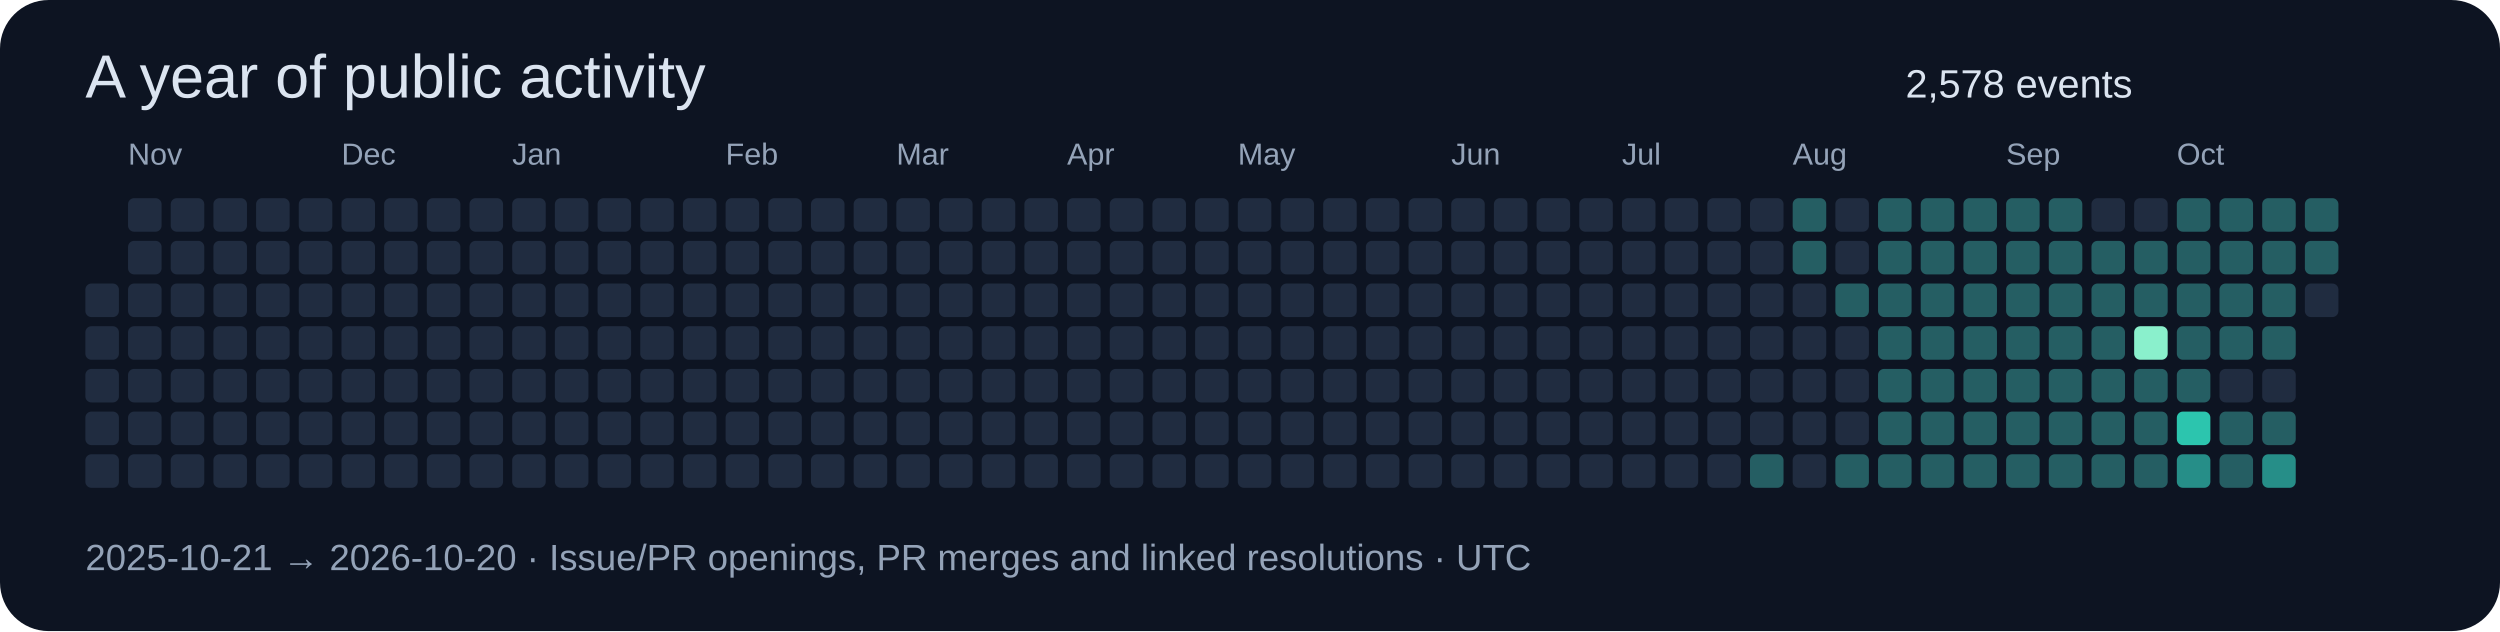
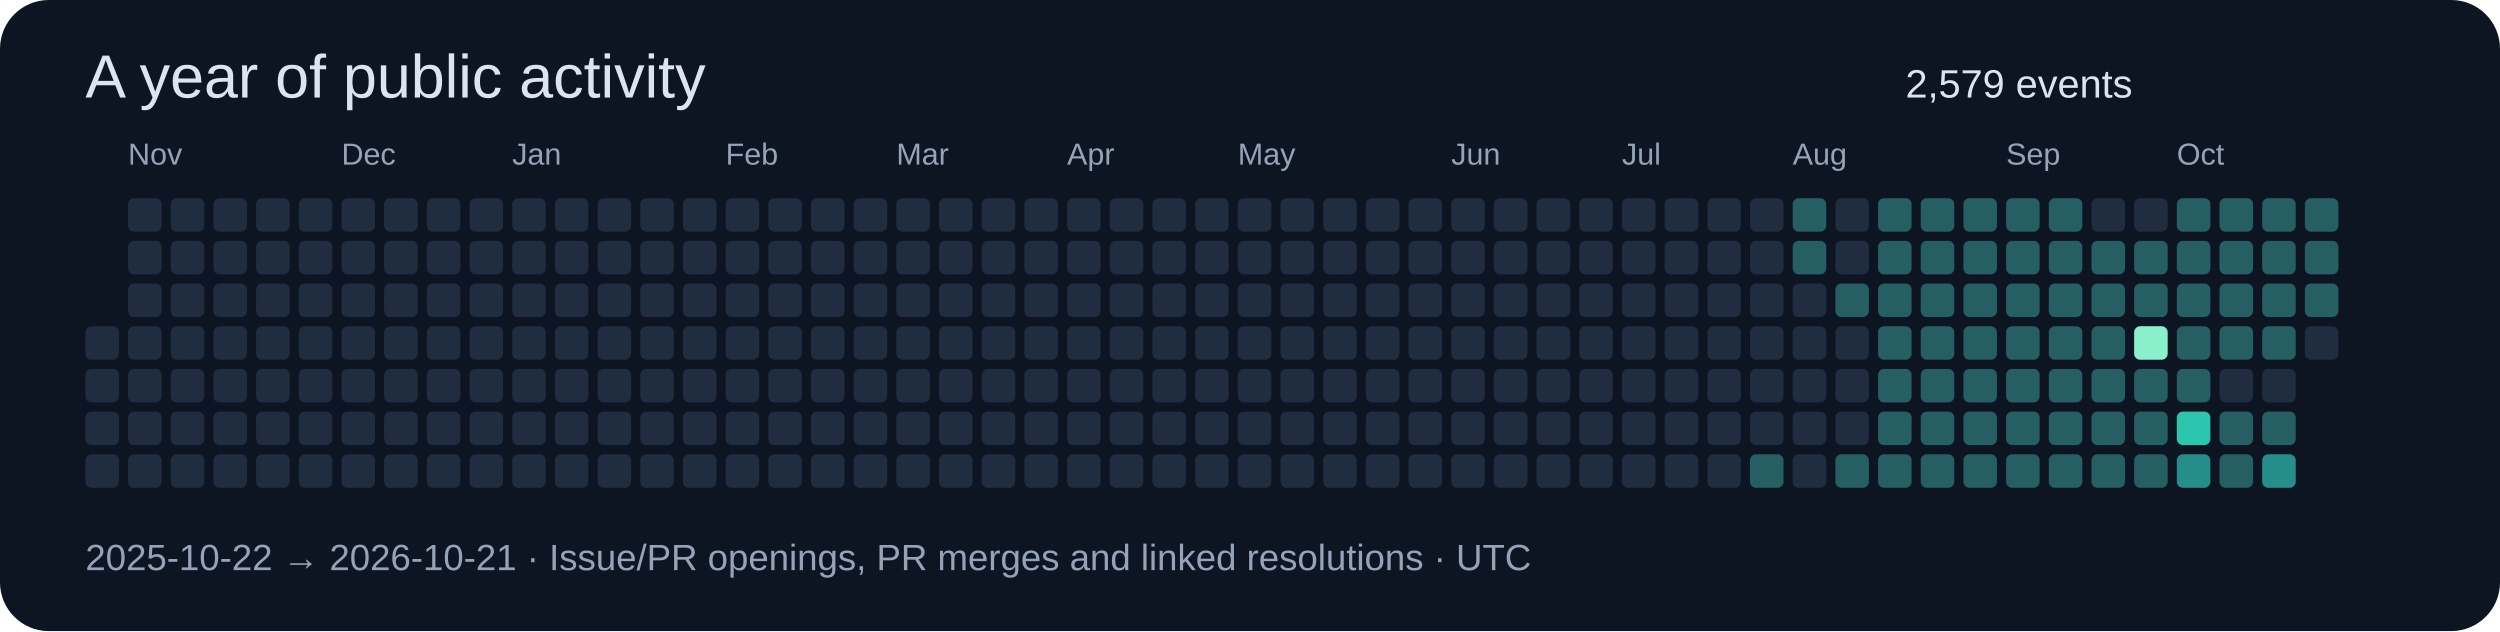
<svg xmlns="http://www.w3.org/2000/svg" width="820" height="207" viewBox="0 0 820 207" role="img">
  <rect width="820" height="207" rx="16" fill="#0d1422" />
  <g font-family="Segoe UI,Arial,sans-serif">
    <text x="28" y="32" font-size="20" fill="#dbe4f0">A year of public activity</text>
-     <text x="625" y="32" font-size="13" fill="#dbe4f0">2,578 events</text>
-     <rect x="28" y="93" width="11" height="11" rx="2" fill="#202c40" />
+     <text x="625" y="32" font-size="13" fill="#dbe4f0">2,579 events</text>
    <rect x="28" y="107" width="11" height="11" rx="2" fill="#202c40" />
    <rect x="28" y="121" width="11" height="11" rx="2" fill="#202c40" />
    <rect x="28" y="135" width="11" height="11" rx="2" fill="#202c40" />
    <rect x="28" y="149" width="11" height="11" rx="2" fill="#202c40" />
    <rect x="42" y="65" width="11" height="11" rx="2" fill="#202c40" />
    <rect x="42" y="79" width="11" height="11" rx="2" fill="#202c40" />
    <rect x="42" y="93" width="11" height="11" rx="2" fill="#202c40" />
    <rect x="42" y="107" width="11" height="11" rx="2" fill="#202c40" />
    <rect x="42" y="121" width="11" height="11" rx="2" fill="#202c40" />
    <rect x="42" y="135" width="11" height="11" rx="2" fill="#202c40" />
    <text x="42" y="54" font-size="10" fill="#94a3b8">Nov</text>
    <rect x="42" y="149" width="11" height="11" rx="2" fill="#202c40" />
    <rect x="56" y="65" width="11" height="11" rx="2" fill="#202c40" />
    <rect x="56" y="79" width="11" height="11" rx="2" fill="#202c40" />
    <rect x="56" y="93" width="11" height="11" rx="2" fill="#202c40" />
    <rect x="56" y="107" width="11" height="11" rx="2" fill="#202c40" />
    <rect x="56" y="121" width="11" height="11" rx="2" fill="#202c40" />
    <rect x="56" y="135" width="11" height="11" rx="2" fill="#202c40" />
    <rect x="56" y="149" width="11" height="11" rx="2" fill="#202c40" />
    <rect x="70" y="65" width="11" height="11" rx="2" fill="#202c40" />
    <rect x="70" y="79" width="11" height="11" rx="2" fill="#202c40" />
    <rect x="70" y="93" width="11" height="11" rx="2" fill="#202c40" />
    <rect x="70" y="107" width="11" height="11" rx="2" fill="#202c40" />
    <rect x="70" y="121" width="11" height="11" rx="2" fill="#202c40" />
    <rect x="70" y="135" width="11" height="11" rx="2" fill="#202c40" />
    <rect x="70" y="149" width="11" height="11" rx="2" fill="#202c40" />
    <rect x="84" y="65" width="11" height="11" rx="2" fill="#202c40" />
    <rect x="84" y="79" width="11" height="11" rx="2" fill="#202c40" />
    <rect x="84" y="93" width="11" height="11" rx="2" fill="#202c40" />
    <rect x="84" y="107" width="11" height="11" rx="2" fill="#202c40" />
    <rect x="84" y="121" width="11" height="11" rx="2" fill="#202c40" />
    <rect x="84" y="135" width="11" height="11" rx="2" fill="#202c40" />
    <rect x="84" y="149" width="11" height="11" rx="2" fill="#202c40" />
    <rect x="98" y="65" width="11" height="11" rx="2" fill="#202c40" />
    <rect x="98" y="79" width="11" height="11" rx="2" fill="#202c40" />
    <rect x="98" y="93" width="11" height="11" rx="2" fill="#202c40" />
    <rect x="98" y="107" width="11" height="11" rx="2" fill="#202c40" />
    <rect x="98" y="121" width="11" height="11" rx="2" fill="#202c40" />
    <rect x="98" y="135" width="11" height="11" rx="2" fill="#202c40" />
    <rect x="98" y="149" width="11" height="11" rx="2" fill="#202c40" />
    <rect x="112" y="65" width="11" height="11" rx="2" fill="#202c40" />
    <text x="112" y="54" font-size="10" fill="#94a3b8">Dec</text>
    <rect x="112" y="79" width="11" height="11" rx="2" fill="#202c40" />
    <rect x="112" y="93" width="11" height="11" rx="2" fill="#202c40" />
    <rect x="112" y="107" width="11" height="11" rx="2" fill="#202c40" />
    <rect x="112" y="121" width="11" height="11" rx="2" fill="#202c40" />
    <rect x="112" y="135" width="11" height="11" rx="2" fill="#202c40" />
    <rect x="112" y="149" width="11" height="11" rx="2" fill="#202c40" />
    <rect x="126" y="65" width="11" height="11" rx="2" fill="#202c40" />
    <rect x="126" y="79" width="11" height="11" rx="2" fill="#202c40" />
    <rect x="126" y="93" width="11" height="11" rx="2" fill="#202c40" />
    <rect x="126" y="107" width="11" height="11" rx="2" fill="#202c40" />
    <rect x="126" y="121" width="11" height="11" rx="2" fill="#202c40" />
    <rect x="126" y="135" width="11" height="11" rx="2" fill="#202c40" />
    <rect x="126" y="149" width="11" height="11" rx="2" fill="#202c40" />
    <rect x="140" y="65" width="11" height="11" rx="2" fill="#202c40" />
    <rect x="140" y="79" width="11" height="11" rx="2" fill="#202c40" />
    <rect x="140" y="93" width="11" height="11" rx="2" fill="#202c40" />
    <rect x="140" y="107" width="11" height="11" rx="2" fill="#202c40" />
    <rect x="140" y="121" width="11" height="11" rx="2" fill="#202c40" />
    <rect x="140" y="135" width="11" height="11" rx="2" fill="#202c40" />
    <rect x="140" y="149" width="11" height="11" rx="2" fill="#202c40" />
    <rect x="154" y="65" width="11" height="11" rx="2" fill="#202c40" />
    <rect x="154" y="79" width="11" height="11" rx="2" fill="#202c40" />
    <rect x="154" y="93" width="11" height="11" rx="2" fill="#202c40" />
    <rect x="154" y="107" width="11" height="11" rx="2" fill="#202c40" />
    <rect x="154" y="121" width="11" height="11" rx="2" fill="#202c40" />
    <rect x="154" y="135" width="11" height="11" rx="2" fill="#202c40" />
    <rect x="154" y="149" width="11" height="11" rx="2" fill="#202c40" />
    <rect x="168" y="65" width="11" height="11" rx="2" fill="#202c40" />
    <rect x="168" y="79" width="11" height="11" rx="2" fill="#202c40" />
    <rect x="168" y="93" width="11" height="11" rx="2" fill="#202c40" />
    <rect x="168" y="107" width="11" height="11" rx="2" fill="#202c40" />
    <text x="168" y="54" font-size="10" fill="#94a3b8">Jan</text>
    <rect x="168" y="121" width="11" height="11" rx="2" fill="#202c40" />
    <rect x="168" y="135" width="11" height="11" rx="2" fill="#202c40" />
    <rect x="168" y="149" width="11" height="11" rx="2" fill="#202c40" />
    <rect x="182" y="65" width="11" height="11" rx="2" fill="#202c40" />
    <rect x="182" y="79" width="11" height="11" rx="2" fill="#202c40" />
    <rect x="182" y="93" width="11" height="11" rx="2" fill="#202c40" />
    <rect x="182" y="107" width="11" height="11" rx="2" fill="#202c40" />
    <rect x="182" y="121" width="11" height="11" rx="2" fill="#202c40" />
    <rect x="182" y="135" width="11" height="11" rx="2" fill="#202c40" />
    <rect x="182" y="149" width="11" height="11" rx="2" fill="#202c40" />
    <rect x="196" y="65" width="11" height="11" rx="2" fill="#202c40" />
    <rect x="196" y="79" width="11" height="11" rx="2" fill="#202c40" />
    <rect x="196" y="93" width="11" height="11" rx="2" fill="#202c40" />
    <rect x="196" y="107" width="11" height="11" rx="2" fill="#202c40" />
    <rect x="196" y="121" width="11" height="11" rx="2" fill="#202c40" />
    <rect x="196" y="135" width="11" height="11" rx="2" fill="#202c40" />
    <rect x="196" y="149" width="11" height="11" rx="2" fill="#202c40" />
    <rect x="210" y="65" width="11" height="11" rx="2" fill="#202c40" />
    <rect x="210" y="79" width="11" height="11" rx="2" fill="#202c40" />
    <rect x="210" y="93" width="11" height="11" rx="2" fill="#202c40" />
    <rect x="210" y="107" width="11" height="11" rx="2" fill="#202c40" />
    <rect x="210" y="121" width="11" height="11" rx="2" fill="#202c40" />
    <rect x="210" y="135" width="11" height="11" rx="2" fill="#202c40" />
    <rect x="210" y="149" width="11" height="11" rx="2" fill="#202c40" />
    <rect x="224" y="65" width="11" height="11" rx="2" fill="#202c40" />
    <rect x="224" y="79" width="11" height="11" rx="2" fill="#202c40" />
    <rect x="224" y="93" width="11" height="11" rx="2" fill="#202c40" />
    <rect x="224" y="107" width="11" height="11" rx="2" fill="#202c40" />
    <rect x="224" y="121" width="11" height="11" rx="2" fill="#202c40" />
    <rect x="224" y="135" width="11" height="11" rx="2" fill="#202c40" />
    <rect x="224" y="149" width="11" height="11" rx="2" fill="#202c40" />
    <text x="238" y="54" font-size="10" fill="#94a3b8">Feb</text>
    <rect x="238" y="65" width="11" height="11" rx="2" fill="#202c40" />
    <rect x="238" y="79" width="11" height="11" rx="2" fill="#202c40" />
    <rect x="238" y="93" width="11" height="11" rx="2" fill="#202c40" />
    <rect x="238" y="107" width="11" height="11" rx="2" fill="#202c40" />
    <rect x="238" y="121" width="11" height="11" rx="2" fill="#202c40" />
    <rect x="238" y="135" width="11" height="11" rx="2" fill="#202c40" />
    <rect x="238" y="149" width="11" height="11" rx="2" fill="#202c40" />
    <rect x="252" y="65" width="11" height="11" rx="2" fill="#202c40" />
    <rect x="252" y="79" width="11" height="11" rx="2" fill="#202c40" />
    <rect x="252" y="93" width="11" height="11" rx="2" fill="#202c40" />
    <rect x="252" y="107" width="11" height="11" rx="2" fill="#202c40" />
    <rect x="252" y="121" width="11" height="11" rx="2" fill="#202c40" />
    <rect x="252" y="135" width="11" height="11" rx="2" fill="#202c40" />
    <rect x="252" y="149" width="11" height="11" rx="2" fill="#202c40" />
    <rect x="266" y="65" width="11" height="11" rx="2" fill="#202c40" />
    <rect x="266" y="79" width="11" height="11" rx="2" fill="#202c40" />
    <rect x="266" y="93" width="11" height="11" rx="2" fill="#202c40" />
    <rect x="266" y="107" width="11" height="11" rx="2" fill="#202c40" />
    <rect x="266" y="121" width="11" height="11" rx="2" fill="#202c40" />
    <rect x="266" y="135" width="11" height="11" rx="2" fill="#202c40" />
    <rect x="266" y="149" width="11" height="11" rx="2" fill="#202c40" />
    <rect x="280" y="65" width="11" height="11" rx="2" fill="#202c40" />
    <rect x="280" y="79" width="11" height="11" rx="2" fill="#202c40" />
    <rect x="280" y="93" width="11" height="11" rx="2" fill="#202c40" />
    <rect x="280" y="107" width="11" height="11" rx="2" fill="#202c40" />
    <rect x="280" y="121" width="11" height="11" rx="2" fill="#202c40" />
    <rect x="280" y="135" width="11" height="11" rx="2" fill="#202c40" />
    <rect x="280" y="149" width="11" height="11" rx="2" fill="#202c40" />
    <text x="294" y="54" font-size="10" fill="#94a3b8">Mar</text>
    <rect x="294" y="65" width="11" height="11" rx="2" fill="#202c40" />
    <rect x="294" y="79" width="11" height="11" rx="2" fill="#202c40" />
    <rect x="294" y="93" width="11" height="11" rx="2" fill="#202c40" />
    <rect x="294" y="107" width="11" height="11" rx="2" fill="#202c40" />
    <rect x="294" y="121" width="11" height="11" rx="2" fill="#202c40" />
    <rect x="294" y="135" width="11" height="11" rx="2" fill="#202c40" />
    <rect x="294" y="149" width="11" height="11" rx="2" fill="#202c40" />
    <rect x="308" y="65" width="11" height="11" rx="2" fill="#202c40" />
    <rect x="308" y="79" width="11" height="11" rx="2" fill="#202c40" />
    <rect x="308" y="93" width="11" height="11" rx="2" fill="#202c40" />
    <rect x="308" y="107" width="11" height="11" rx="2" fill="#202c40" />
    <rect x="308" y="121" width="11" height="11" rx="2" fill="#202c40" />
    <rect x="308" y="135" width="11" height="11" rx="2" fill="#202c40" />
    <rect x="308" y="149" width="11" height="11" rx="2" fill="#202c40" />
    <rect x="322" y="65" width="11" height="11" rx="2" fill="#202c40" />
    <rect x="322" y="79" width="11" height="11" rx="2" fill="#202c40" />
    <rect x="322" y="93" width="11" height="11" rx="2" fill="#202c40" />
    <rect x="322" y="107" width="11" height="11" rx="2" fill="#202c40" />
    <rect x="322" y="121" width="11" height="11" rx="2" fill="#202c40" />
    <rect x="322" y="135" width="11" height="11" rx="2" fill="#202c40" />
    <rect x="322" y="149" width="11" height="11" rx="2" fill="#202c40" />
    <rect x="336" y="65" width="11" height="11" rx="2" fill="#202c40" />
    <rect x="336" y="79" width="11" height="11" rx="2" fill="#202c40" />
    <rect x="336" y="93" width="11" height="11" rx="2" fill="#202c40" />
    <rect x="336" y="107" width="11" height="11" rx="2" fill="#202c40" />
    <rect x="336" y="121" width="11" height="11" rx="2" fill="#202c40" />
    <rect x="336" y="135" width="11" height="11" rx="2" fill="#202c40" />
    <rect x="336" y="149" width="11" height="11" rx="2" fill="#202c40" />
    <rect x="350" y="65" width="11" height="11" rx="2" fill="#202c40" />
    <rect x="350" y="79" width="11" height="11" rx="2" fill="#202c40" />
    <rect x="350" y="93" width="11" height="11" rx="2" fill="#202c40" />
    <text x="350" y="54" font-size="10" fill="#94a3b8">Apr</text>
    <rect x="350" y="107" width="11" height="11" rx="2" fill="#202c40" />
    <rect x="350" y="121" width="11" height="11" rx="2" fill="#202c40" />
    <rect x="350" y="135" width="11" height="11" rx="2" fill="#202c40" />
    <rect x="350" y="149" width="11" height="11" rx="2" fill="#202c40" />
    <rect x="364" y="65" width="11" height="11" rx="2" fill="#202c40" />
    <rect x="364" y="79" width="11" height="11" rx="2" fill="#202c40" />
    <rect x="364" y="93" width="11" height="11" rx="2" fill="#202c40" />
    <rect x="364" y="107" width="11" height="11" rx="2" fill="#202c40" />
    <rect x="364" y="121" width="11" height="11" rx="2" fill="#202c40" />
    <rect x="364" y="135" width="11" height="11" rx="2" fill="#202c40" />
    <rect x="364" y="149" width="11" height="11" rx="2" fill="#202c40" />
    <rect x="378" y="65" width="11" height="11" rx="2" fill="#202c40" />
    <rect x="378" y="79" width="11" height="11" rx="2" fill="#202c40" />
    <rect x="378" y="93" width="11" height="11" rx="2" fill="#202c40" />
    <rect x="378" y="107" width="11" height="11" rx="2" fill="#202c40" />
    <rect x="378" y="121" width="11" height="11" rx="2" fill="#202c40" />
    <rect x="378" y="135" width="11" height="11" rx="2" fill="#202c40" />
    <rect x="378" y="149" width="11" height="11" rx="2" fill="#202c40" />
    <rect x="392" y="65" width="11" height="11" rx="2" fill="#202c40" />
    <rect x="392" y="79" width="11" height="11" rx="2" fill="#202c40" />
    <rect x="392" y="93" width="11" height="11" rx="2" fill="#202c40" />
    <rect x="392" y="107" width="11" height="11" rx="2" fill="#202c40" />
    <rect x="392" y="121" width="11" height="11" rx="2" fill="#202c40" />
    <rect x="392" y="135" width="11" height="11" rx="2" fill="#202c40" />
    <rect x="392" y="149" width="11" height="11" rx="2" fill="#202c40" />
    <rect x="406" y="65" width="11" height="11" rx="2" fill="#202c40" />
    <rect x="406" y="79" width="11" height="11" rx="2" fill="#202c40" />
    <rect x="406" y="93" width="11" height="11" rx="2" fill="#202c40" />
    <rect x="406" y="107" width="11" height="11" rx="2" fill="#202c40" />
    <rect x="406" y="121" width="11" height="11" rx="2" fill="#202c40" />
    <text x="406" y="54" font-size="10" fill="#94a3b8">May</text>
    <rect x="406" y="135" width="11" height="11" rx="2" fill="#202c40" />
    <rect x="406" y="149" width="11" height="11" rx="2" fill="#202c40" />
    <rect x="420" y="65" width="11" height="11" rx="2" fill="#202c40" />
    <rect x="420" y="79" width="11" height="11" rx="2" fill="#202c40" />
    <rect x="420" y="93" width="11" height="11" rx="2" fill="#202c40" />
    <rect x="420" y="107" width="11" height="11" rx="2" fill="#202c40" />
    <rect x="420" y="121" width="11" height="11" rx="2" fill="#202c40" />
    <rect x="420" y="135" width="11" height="11" rx="2" fill="#202c40" />
    <rect x="420" y="149" width="11" height="11" rx="2" fill="#202c40" />
    <rect x="434" y="65" width="11" height="11" rx="2" fill="#202c40" />
    <rect x="434" y="79" width="11" height="11" rx="2" fill="#202c40" />
    <rect x="434" y="93" width="11" height="11" rx="2" fill="#202c40" />
    <rect x="434" y="107" width="11" height="11" rx="2" fill="#202c40" />
    <rect x="434" y="121" width="11" height="11" rx="2" fill="#202c40" />
    <rect x="434" y="135" width="11" height="11" rx="2" fill="#202c40" />
    <rect x="434" y="149" width="11" height="11" rx="2" fill="#202c40" />
    <rect x="448" y="65" width="11" height="11" rx="2" fill="#202c40" />
    <rect x="448" y="79" width="11" height="11" rx="2" fill="#202c40" />
    <rect x="448" y="93" width="11" height="11" rx="2" fill="#202c40" />
    <rect x="448" y="107" width="11" height="11" rx="2" fill="#202c40" />
    <rect x="448" y="121" width="11" height="11" rx="2" fill="#202c40" />
    <rect x="448" y="135" width="11" height="11" rx="2" fill="#202c40" />
    <rect x="448" y="149" width="11" height="11" rx="2" fill="#202c40" />
    <rect x="462" y="65" width="11" height="11" rx="2" fill="#202c40" />
    <rect x="462" y="79" width="11" height="11" rx="2" fill="#202c40" />
    <rect x="462" y="93" width="11" height="11" rx="2" fill="#202c40" />
    <rect x="462" y="107" width="11" height="11" rx="2" fill="#202c40" />
    <rect x="462" y="121" width="11" height="11" rx="2" fill="#202c40" />
    <rect x="462" y="135" width="11" height="11" rx="2" fill="#202c40" />
    <rect x="462" y="149" width="11" height="11" rx="2" fill="#202c40" />
    <rect x="476" y="65" width="11" height="11" rx="2" fill="#202c40" />
    <text x="476" y="54" font-size="10" fill="#94a3b8">Jun</text>
    <rect x="476" y="79" width="11" height="11" rx="2" fill="#202c40" />
    <rect x="476" y="93" width="11" height="11" rx="2" fill="#202c40" />
    <rect x="476" y="107" width="11" height="11" rx="2" fill="#202c40" />
    <rect x="476" y="121" width="11" height="11" rx="2" fill="#202c40" />
    <rect x="476" y="135" width="11" height="11" rx="2" fill="#202c40" />
    <rect x="476" y="149" width="11" height="11" rx="2" fill="#202c40" />
    <rect x="490" y="65" width="11" height="11" rx="2" fill="#202c40" />
    <rect x="490" y="79" width="11" height="11" rx="2" fill="#202c40" />
    <rect x="490" y="93" width="11" height="11" rx="2" fill="#202c40" />
    <rect x="490" y="107" width="11" height="11" rx="2" fill="#202c40" />
    <rect x="490" y="121" width="11" height="11" rx="2" fill="#202c40" />
    <rect x="490" y="135" width="11" height="11" rx="2" fill="#202c40" />
    <rect x="490" y="149" width="11" height="11" rx="2" fill="#202c40" />
    <rect x="504" y="65" width="11" height="11" rx="2" fill="#202c40" />
    <rect x="504" y="79" width="11" height="11" rx="2" fill="#202c40" />
    <rect x="504" y="93" width="11" height="11" rx="2" fill="#202c40" />
    <rect x="504" y="107" width="11" height="11" rx="2" fill="#202c40" />
    <rect x="504" y="121" width="11" height="11" rx="2" fill="#202c40" />
    <rect x="504" y="135" width="11" height="11" rx="2" fill="#202c40" />
    <rect x="504" y="149" width="11" height="11" rx="2" fill="#202c40" />
    <rect x="518" y="65" width="11" height="11" rx="2" fill="#202c40" />
    <rect x="518" y="79" width="11" height="11" rx="2" fill="#202c40" />
    <rect x="518" y="93" width="11" height="11" rx="2" fill="#202c40" />
    <rect x="518" y="107" width="11" height="11" rx="2" fill="#202c40" />
    <rect x="518" y="121" width="11" height="11" rx="2" fill="#202c40" />
    <rect x="518" y="135" width="11" height="11" rx="2" fill="#202c40" />
    <rect x="518" y="149" width="11" height="11" rx="2" fill="#202c40" />
    <rect x="532" y="65" width="11" height="11" rx="2" fill="#202c40" />
    <rect x="532" y="79" width="11" height="11" rx="2" fill="#202c40" />
    <rect x="532" y="93" width="11" height="11" rx="2" fill="#202c40" />
    <text x="532" y="54" font-size="10" fill="#94a3b8">Jul</text>
    <rect x="532" y="107" width="11" height="11" rx="2" fill="#202c40" />
    <rect x="532" y="121" width="11" height="11" rx="2" fill="#202c40" />
    <rect x="532" y="135" width="11" height="11" rx="2" fill="#202c40" />
    <rect x="532" y="149" width="11" height="11" rx="2" fill="#202c40" />
    <rect x="546" y="65" width="11" height="11" rx="2" fill="#202c40" />
    <rect x="546" y="79" width="11" height="11" rx="2" fill="#202c40" />
    <rect x="546" y="93" width="11" height="11" rx="2" fill="#202c40" />
    <rect x="546" y="107" width="11" height="11" rx="2" fill="#202c40" />
    <rect x="546" y="121" width="11" height="11" rx="2" fill="#202c40" />
    <rect x="546" y="135" width="11" height="11" rx="2" fill="#202c40" />
    <rect x="546" y="149" width="11" height="11" rx="2" fill="#202c40" />
    <rect x="560" y="65" width="11" height="11" rx="2" fill="#202c40" />
    <rect x="560" y="79" width="11" height="11" rx="2" fill="#202c40" />
    <rect x="560" y="93" width="11" height="11" rx="2" fill="#202c40" />
    <rect x="560" y="107" width="11" height="11" rx="2" fill="#202c40" />
    <rect x="560" y="121" width="11" height="11" rx="2" fill="#202c40" />
    <rect x="560" y="135" width="11" height="11" rx="2" fill="#202c40" />
    <rect x="560" y="149" width="11" height="11" rx="2" fill="#202c40" />
    <rect x="574" y="65" width="11" height="11" rx="2" fill="#202c40" />
    <rect x="574" y="79" width="11" height="11" rx="2" fill="#202c40" />
    <rect x="574" y="93" width="11" height="11" rx="2" fill="#202c40" />
    <rect x="574" y="107" width="11" height="11" rx="2" fill="#202c40" />
    <rect x="574" y="121" width="11" height="11" rx="2" fill="#202c40" />
    <rect x="574" y="135" width="11" height="11" rx="2" fill="#202c40" />
    <rect x="574" y="149" width="11" height="11" rx="2" fill="#255e63" />
    <rect x="588" y="65" width="11" height="11" rx="2" fill="#255e63" />
    <rect x="588" y="79" width="11" height="11" rx="2" fill="#255e63" />
    <rect x="588" y="93" width="11" height="11" rx="2" fill="#202c40" />
    <rect x="588" y="107" width="11" height="11" rx="2" fill="#202c40" />
    <rect x="588" y="121" width="11" height="11" rx="2" fill="#202c40" />
    <rect x="588" y="135" width="11" height="11" rx="2" fill="#202c40" />
    <text x="588" y="54" font-size="10" fill="#94a3b8">Aug</text>
    <rect x="588" y="149" width="11" height="11" rx="2" fill="#202c40" />
    <rect x="602" y="65" width="11" height="11" rx="2" fill="#202c40" />
    <rect x="602" y="79" width="11" height="11" rx="2" fill="#202c40" />
    <rect x="602" y="93" width="11" height="11" rx="2" fill="#255e63" />
    <rect x="602" y="107" width="11" height="11" rx="2" fill="#202c40" />
    <rect x="602" y="121" width="11" height="11" rx="2" fill="#202c40" />
    <rect x="602" y="135" width="11" height="11" rx="2" fill="#202c40" />
    <rect x="602" y="149" width="11" height="11" rx="2" fill="#255e63" />
    <rect x="616" y="65" width="11" height="11" rx="2" fill="#255e63" />
    <rect x="616" y="79" width="11" height="11" rx="2" fill="#255e63" />
    <rect x="616" y="93" width="11" height="11" rx="2" fill="#255e63" />
    <rect x="616" y="107" width="11" height="11" rx="2" fill="#255e63" />
    <rect x="616" y="121" width="11" height="11" rx="2" fill="#255e63" />
    <rect x="616" y="135" width="11" height="11" rx="2" fill="#255e63" />
    <rect x="616" y="149" width="11" height="11" rx="2" fill="#255e63" />
    <rect x="630" y="65" width="11" height="11" rx="2" fill="#255e63" />
    <rect x="630" y="79" width="11" height="11" rx="2" fill="#255e63" />
    <rect x="630" y="93" width="11" height="11" rx="2" fill="#255e63" />
    <rect x="630" y="107" width="11" height="11" rx="2" fill="#255e63" />
    <rect x="630" y="121" width="11" height="11" rx="2" fill="#255e63" />
    <rect x="630" y="135" width="11" height="11" rx="2" fill="#255e63" />
    <rect x="630" y="149" width="11" height="11" rx="2" fill="#255e63" />
    <rect x="644" y="65" width="11" height="11" rx="2" fill="#255e63" />
    <rect x="644" y="79" width="11" height="11" rx="2" fill="#255e63" />
    <rect x="644" y="93" width="11" height="11" rx="2" fill="#255e63" />
    <rect x="644" y="107" width="11" height="11" rx="2" fill="#255e63" />
    <rect x="644" y="121" width="11" height="11" rx="2" fill="#255e63" />
    <rect x="644" y="135" width="11" height="11" rx="2" fill="#255e63" />
    <rect x="644" y="149" width="11" height="11" rx="2" fill="#255e63" />
    <rect x="658" y="65" width="11" height="11" rx="2" fill="#255e63" />
    <rect x="658" y="79" width="11" height="11" rx="2" fill="#255e63" />
    <text x="658" y="54" font-size="10" fill="#94a3b8">Sep</text>
    <rect x="658" y="93" width="11" height="11" rx="2" fill="#255e63" />
    <rect x="658" y="107" width="11" height="11" rx="2" fill="#255e63" />
    <rect x="658" y="121" width="11" height="11" rx="2" fill="#255e63" />
    <rect x="658" y="135" width="11" height="11" rx="2" fill="#255e63" />
    <rect x="658" y="149" width="11" height="11" rx="2" fill="#255e63" />
    <rect x="672" y="65" width="11" height="11" rx="2" fill="#255e63" />
    <rect x="672" y="79" width="11" height="11" rx="2" fill="#255e63" />
    <rect x="672" y="93" width="11" height="11" rx="2" fill="#255e63" />
    <rect x="672" y="107" width="11" height="11" rx="2" fill="#255e63" />
    <rect x="672" y="121" width="11" height="11" rx="2" fill="#255e63" />
    <rect x="672" y="135" width="11" height="11" rx="2" fill="#255e63" />
    <rect x="672" y="149" width="11" height="11" rx="2" fill="#255e63" />
    <rect x="686" y="65" width="11" height="11" rx="2" fill="#202c40" />
    <rect x="686" y="79" width="11" height="11" rx="2" fill="#255e63" />
    <rect x="686" y="93" width="11" height="11" rx="2" fill="#255e63" />
    <rect x="686" y="107" width="11" height="11" rx="2" fill="#255e63" />
    <rect x="686" y="121" width="11" height="11" rx="2" fill="#255e63" />
    <rect x="686" y="135" width="11" height="11" rx="2" fill="#255e63" />
    <rect x="686" y="149" width="11" height="11" rx="2" fill="#255e63" />
    <rect x="700" y="65" width="11" height="11" rx="2" fill="#202c40" />
    <rect x="700" y="79" width="11" height="11" rx="2" fill="#255e63" />
    <rect x="700" y="93" width="11" height="11" rx="2" fill="#255e63" />
    <rect x="700" y="107" width="11" height="11" rx="2" fill="#8af0cc" />
    <rect x="700" y="121" width="11" height="11" rx="2" fill="#255e63" />
    <rect x="700" y="135" width="11" height="11" rx="2" fill="#255e63" />
    <rect x="700" y="149" width="11" height="11" rx="2" fill="#255e63" />
    <rect x="714" y="65" width="11" height="11" rx="2" fill="#255e63" />
    <rect x="714" y="79" width="11" height="11" rx="2" fill="#255e63" />
    <rect x="714" y="93" width="11" height="11" rx="2" fill="#255e63" />
    <rect x="714" y="107" width="11" height="11" rx="2" fill="#255e63" />
    <text x="714" y="54" font-size="10" fill="#94a3b8">Oct</text>
    <rect x="714" y="121" width="11" height="11" rx="2" fill="#255e63" />
    <rect x="714" y="135" width="11" height="11" rx="2" fill="#2cc5ae" />
    <rect x="714" y="149" width="11" height="11" rx="2" fill="#268e88" />
    <rect x="728" y="65" width="11" height="11" rx="2" fill="#255e63" />
    <rect x="728" y="79" width="11" height="11" rx="2" fill="#255e63" />
    <rect x="728" y="93" width="11" height="11" rx="2" fill="#255e63" />
    <rect x="728" y="107" width="11" height="11" rx="2" fill="#255e63" />
    <rect x="728" y="121" width="11" height="11" rx="2" fill="#202c40" />
    <rect x="728" y="135" width="11" height="11" rx="2" fill="#255e63" />
    <rect x="728" y="149" width="11" height="11" rx="2" fill="#255e63" />
    <rect x="742" y="65" width="11" height="11" rx="2" fill="#255e63" />
    <rect x="742" y="79" width="11" height="11" rx="2" fill="#255e63" />
    <rect x="742" y="93" width="11" height="11" rx="2" fill="#255e63" />
    <rect x="742" y="107" width="11" height="11" rx="2" fill="#255e63" />
    <rect x="742" y="121" width="11" height="11" rx="2" fill="#202c40" />
    <rect x="742" y="135" width="11" height="11" rx="2" fill="#255e63" />
    <rect x="742" y="149" width="11" height="11" rx="2" fill="#268e88" />
    <rect x="756" y="65" width="11" height="11" rx="2" fill="#255e63" />
    <rect x="756" y="79" width="11" height="11" rx="2" fill="#255e63" />
-     <rect x="756" y="93" width="11" height="11" rx="2" fill="#202c40" />
-     <text x="28" y="187" font-size="12" fill="#94a3b8">2025-10-21 → 2026-10-20 · Issue/PR openings, PR merges and linked resolutions · UTC</text>
+     <rect x="756" y="93" width="11" height="11" rx="2" fill="#255e63" />
+     <rect x="756" y="107" width="11" height="11" rx="2" fill="#202c40" />
+     <text x="28" y="187" font-size="12" fill="#94a3b8">2025-10-22 → 2026-10-21 · Issue/PR openings, PR merges and linked resolutions · UTC</text>
  </g>
</svg>
